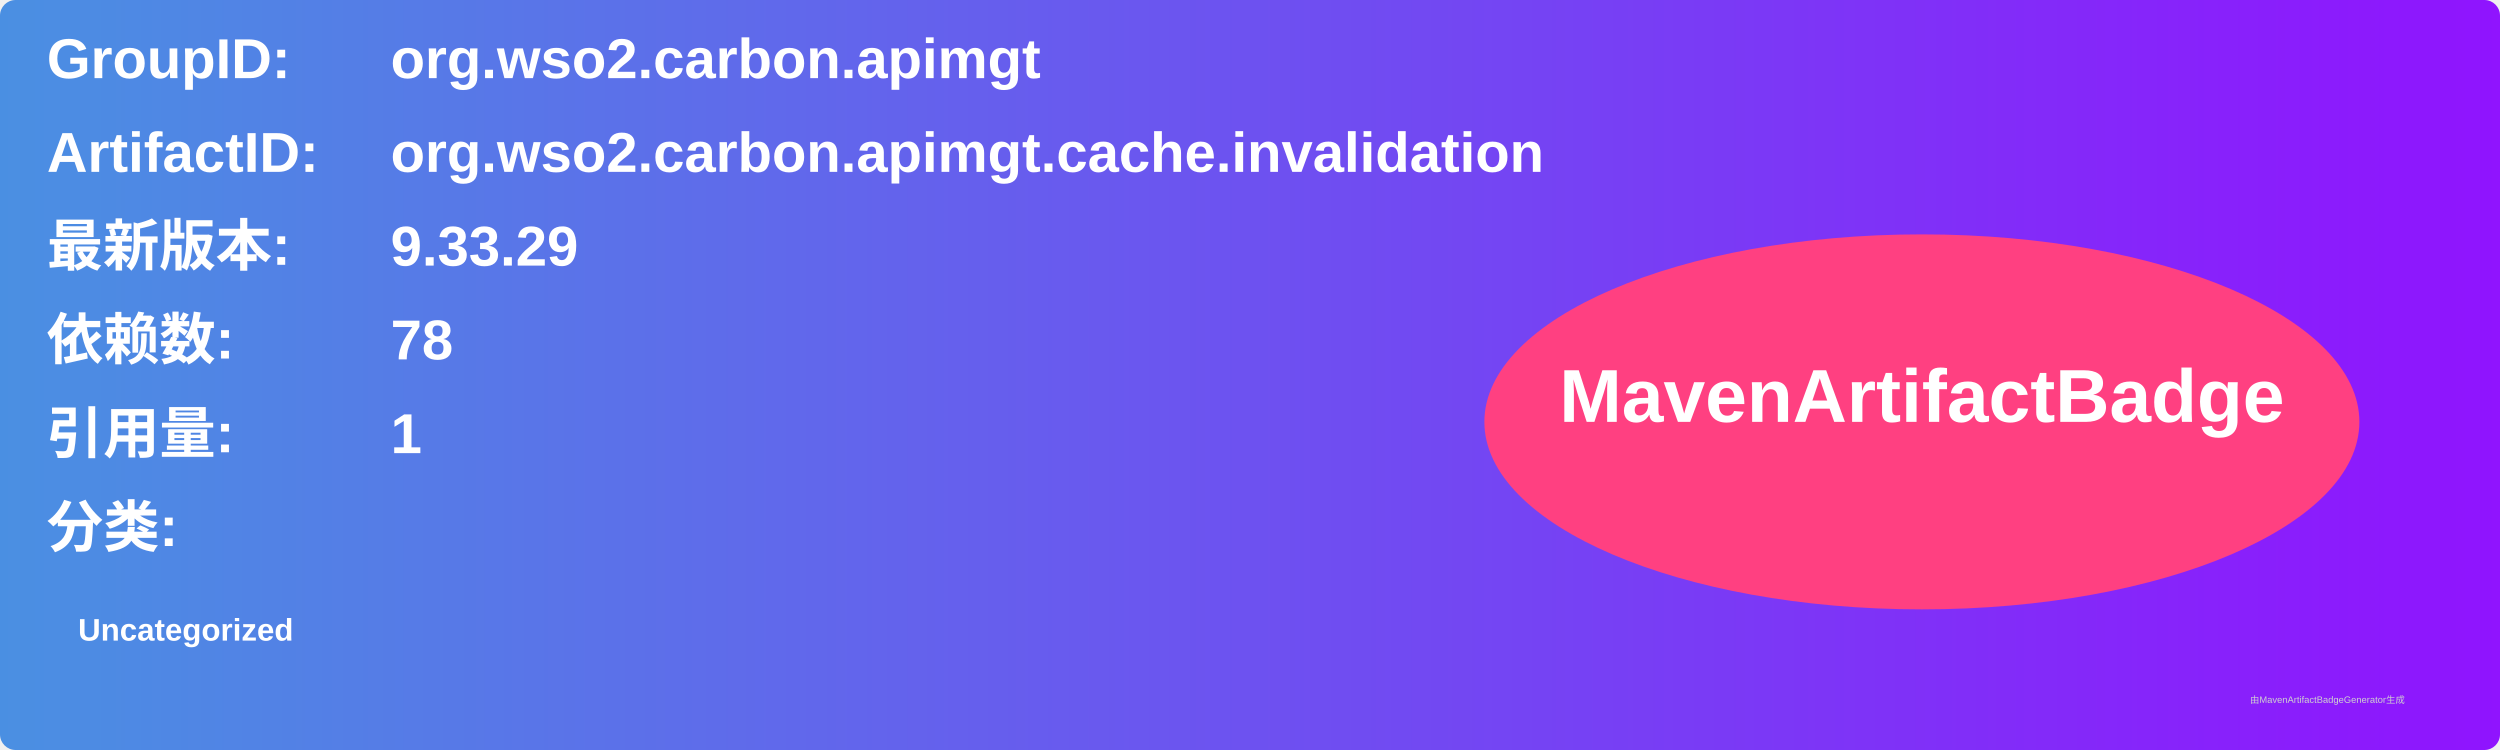
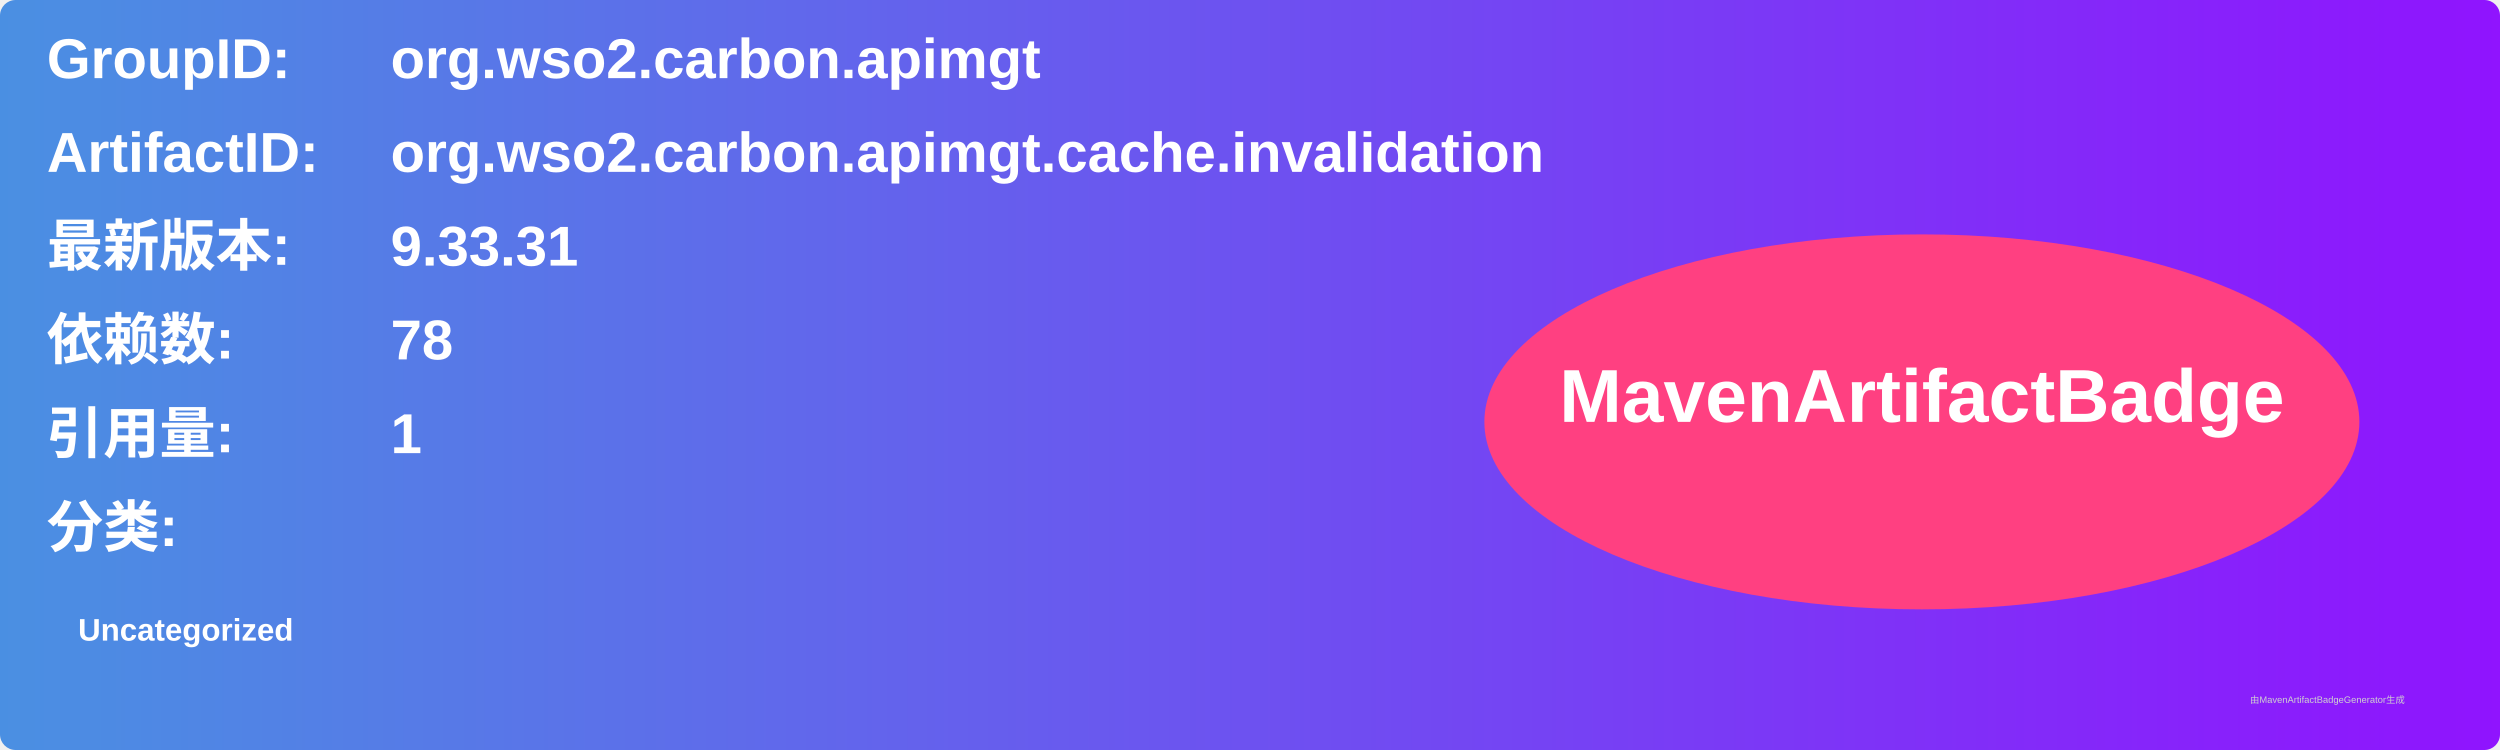
<svg xmlns="http://www.w3.org/2000/svg" width="800" height="240" viewBox="0 0 800 240">
  <linearGradient id="grad" x1="0%" y1="0%" x2="100%" y2="0%">
    <stop offset="0%" stop-color="#4a90e2" />
    <stop offset="100%" stop-color="#9013fe" />
  </linearGradient>
  <rect width="100%" height="100%" rx="5" ry="5" fill="url(#grad)" />
  <g transform="translate(15, 15)">
    <text x="0" y="10" font-family="Arial" font-size="18" fill="white" font-weight="bold" width="260">GroupID:</text>
    <text x="110" y="10" font-family="Arial" font-size="18" fill="white" font-weight="bold" width="460">org.wso2.carbon.apimgt</text>
    <text x="0" y="40" font-family="Arial" font-size="18" fill="white" font-weight="bold" width="260">ArtifactID:</text>
    <text x="110" y="40" font-family="Arial" font-size="18" fill="white" font-weight="bold" width="460">org.wso2.carbon.apimgt.cache.invalidation</text>
    <text x="0" y="70" font-family="Arial" font-size="18" fill="white" font-weight="bold">最新版本:</text>
    <text x="110" y="70" font-family="Arial" font-size="18" fill="white" font-weight="bold">
-       <tspan font-weight="bold">9.33.29</tspan>
+       <tspan font-weight="bold">9.33.31</tspan>
    </text>
    <text x="0" y="100" font-family="Arial" font-size="18" fill="white" font-weight="bold">依赖数: </text>
    <text x="110" y="100" font-family="Arial" font-size="18" fill="white">
      <tspan font-weight="bold">78</tspan>
    </text>
    <text x="0" y="130" font-family="Arial" font-size="18" fill="white" font-weight="bold">引用量: </text>
    <text x="110" y="130" font-family="Arial" font-size="18" fill="white">
      <tspan font-weight="bold">1</tspan>
    </text>
    <text x="0" y="160" font-family="Arial" font-size="18" fill="white" font-weight="bold">分类:</text>
    <text x="10" y="190" font-family="Arial" font-size="10" fill="white">
      <tspan font-weight="bold">Uncategorized</tspan>
    </text>
    <ellipse cx="600" cy="120" rx="140" ry="60" fill="#ff4081" />
    <text x="600" y="120" text-anchor="middle" font-family="Arial" font-size="24" fill="white" font-weight="bold">MavenArtifactBadge</text>
  </g>
  <text x="720" y="225" font-family="Arial" font-size="3" fill="#d0d0d0">由MavenArtifactBadgeGenerator生成</text>
</svg>
